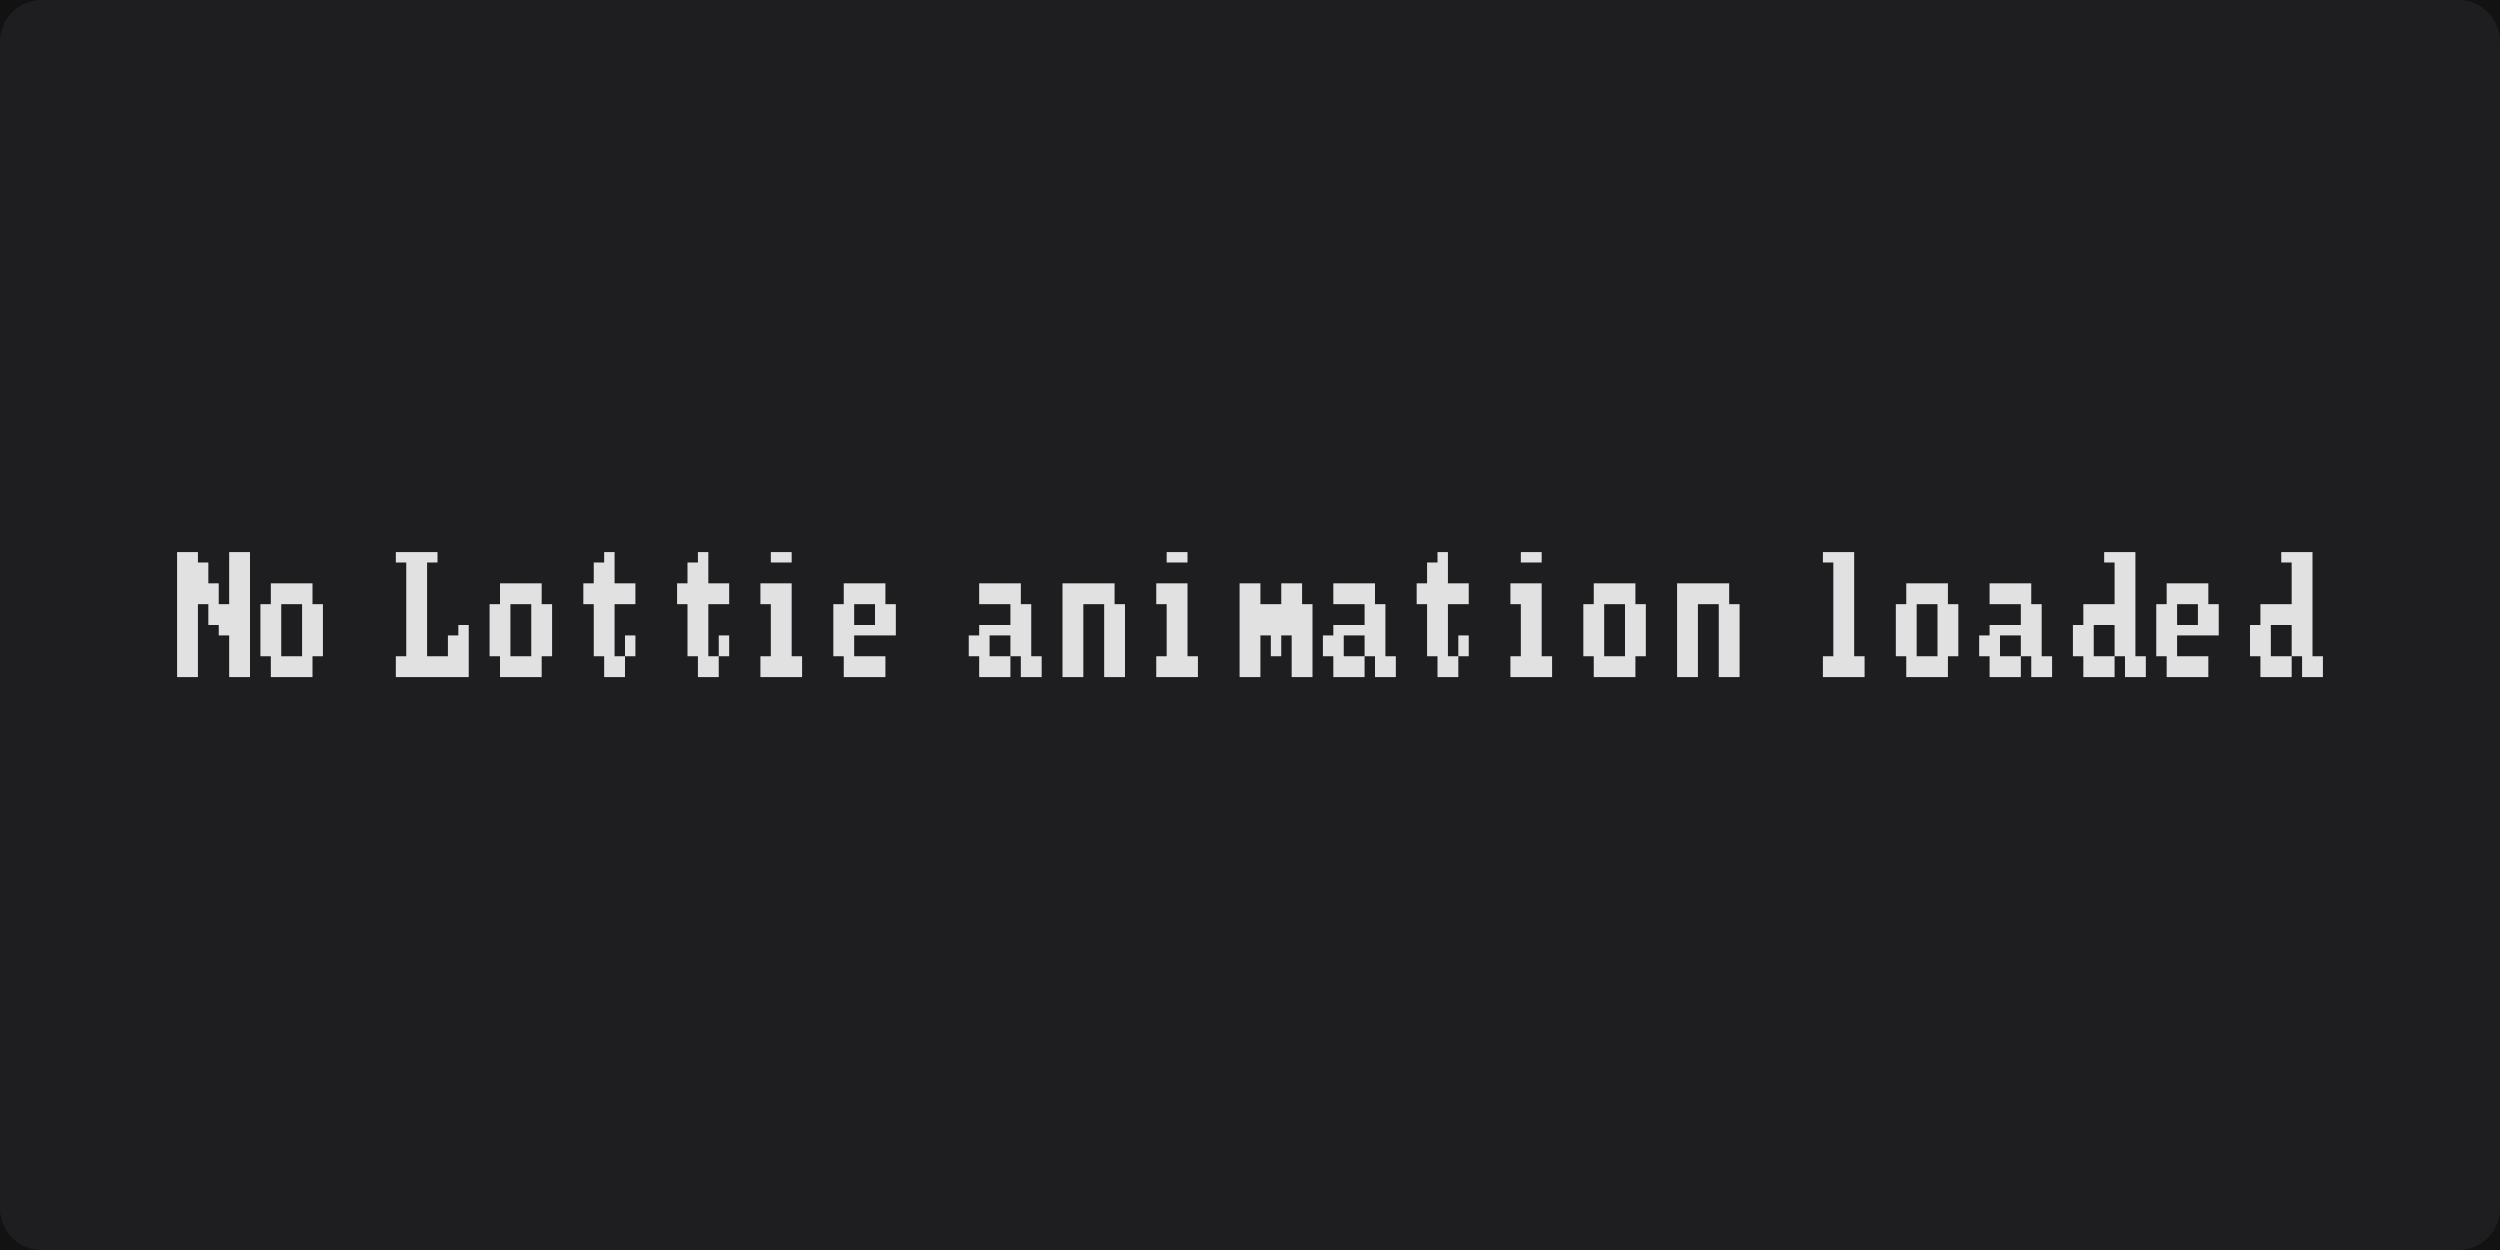
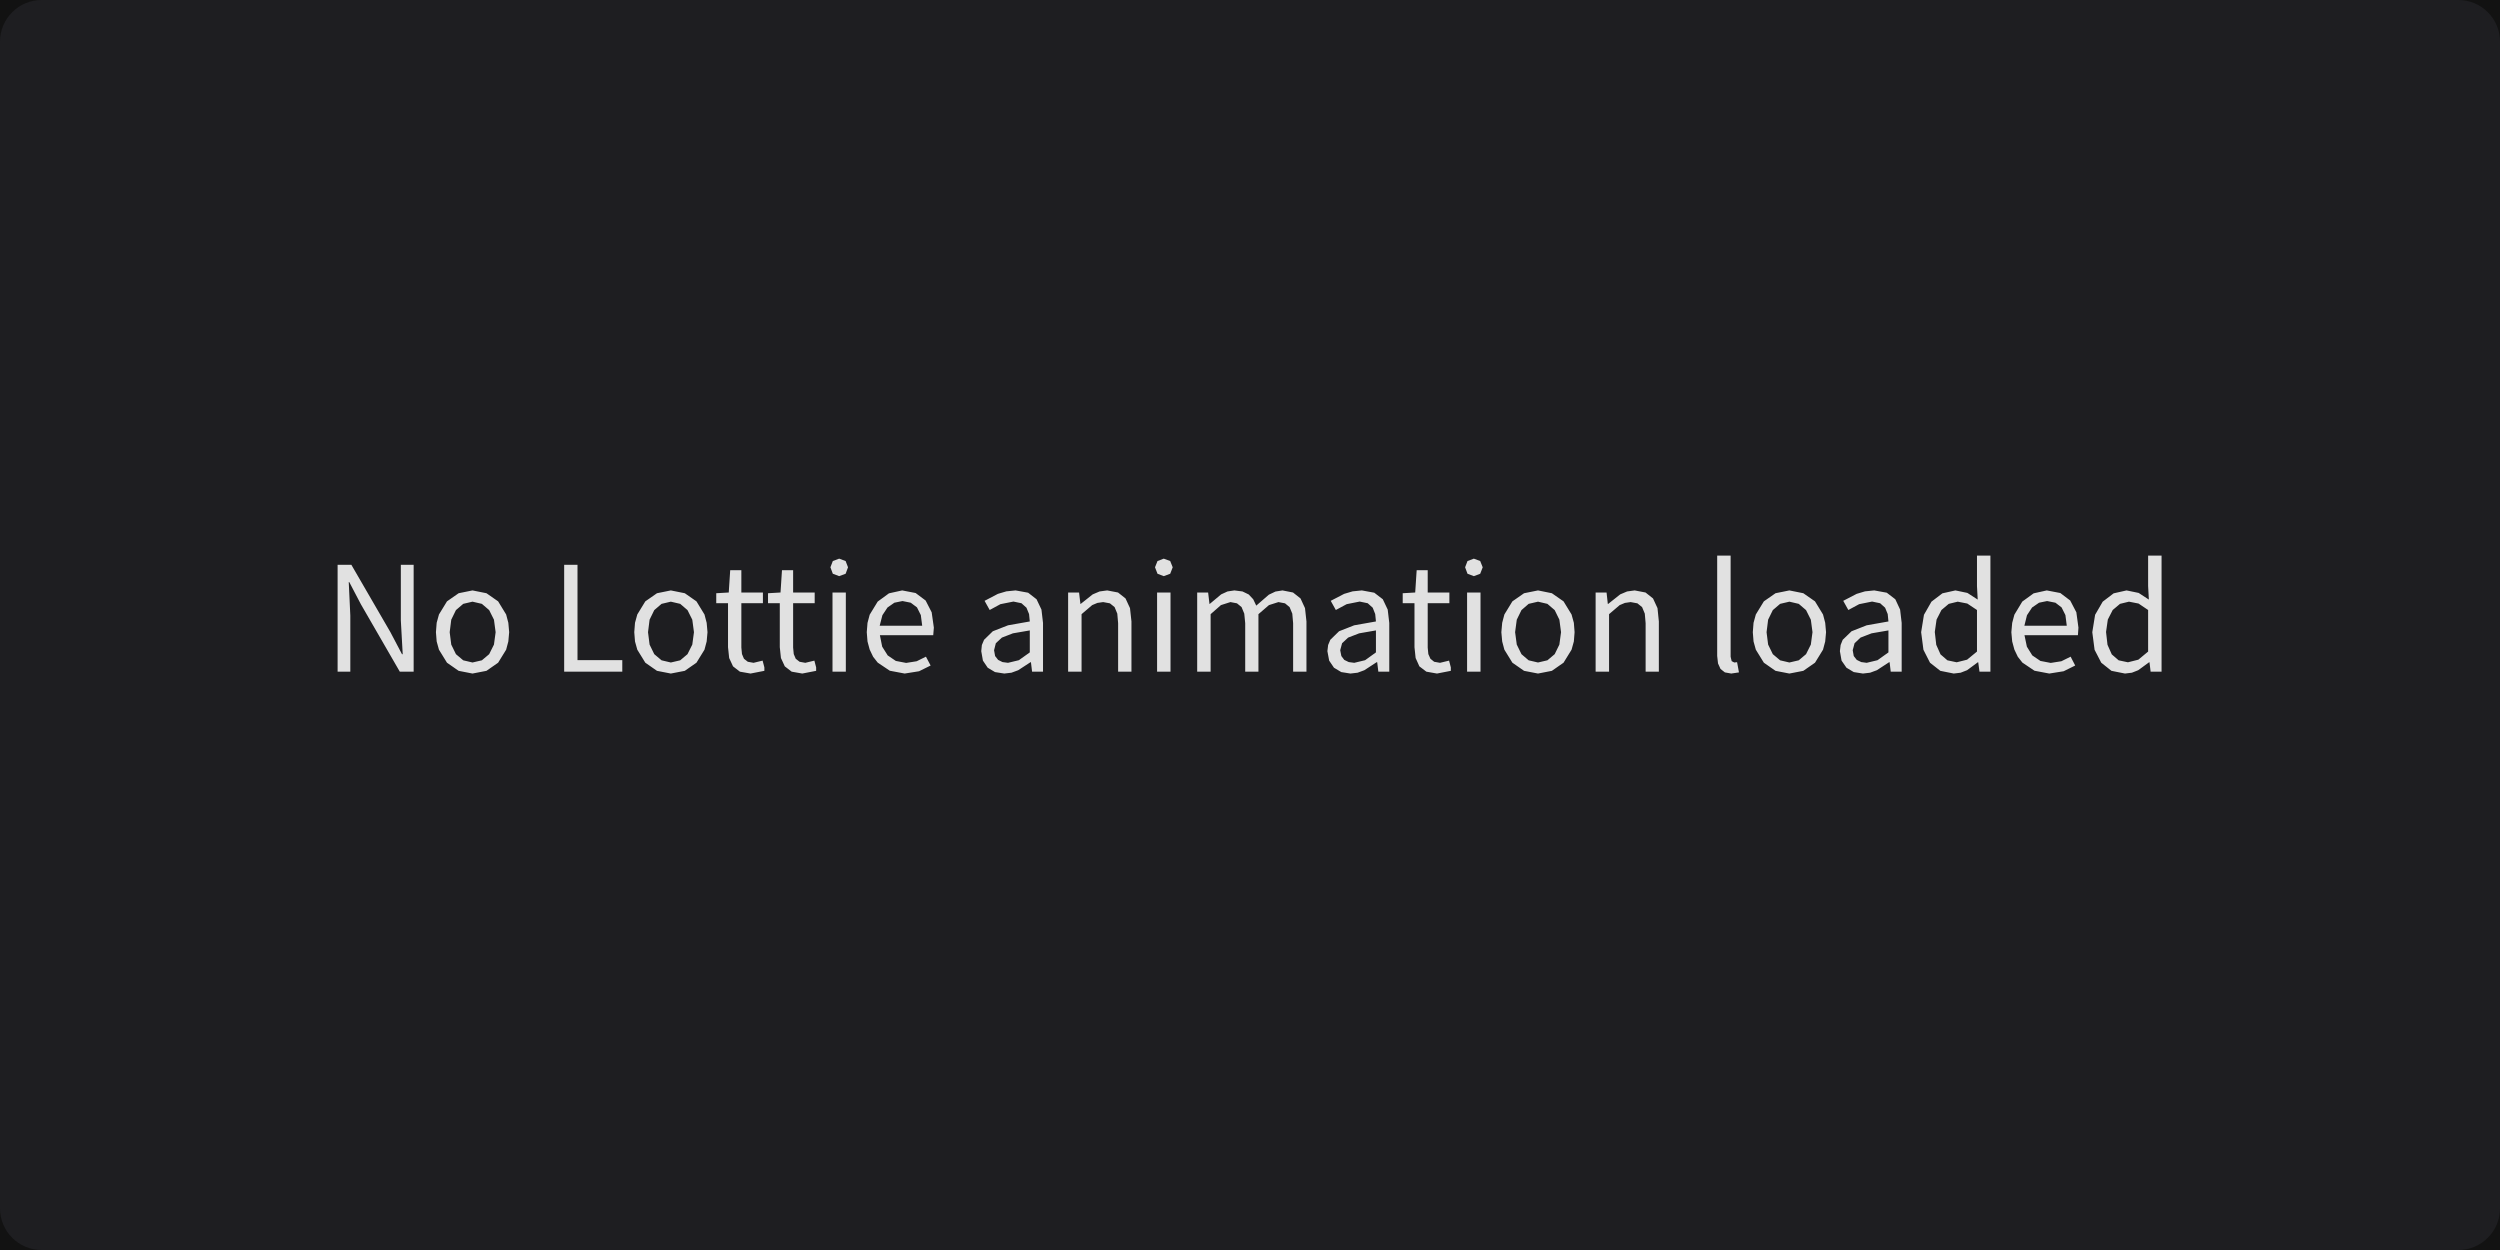
<svg xmlns="http://www.w3.org/2000/svg" width="240" height="120" viewBox="0 0 240 120">
  <rect x="0" y="0" width="240" height="120" fill="rgba(18,18,18,1.00)" />
  <rect x="0" y="0" width="240" height="120" rx="4" ry="4" fill="rgba(30,30,33,1.00)" />
-   <path d="M17 53h1v1h-1zM18 53h1v1h-1zM22 53h1v1h-1zM23 53h1v1h-1zM17 54h1v2h-1zM18 54h1v2h-1zM19 54h1v2h-1zM22 54h1v2h-1zM23 54h1v2h-1zM17 56h1v2h-1zM18 56h1v2h-1zM19 56h1v2h-1zM20 56h1v2h-1zM22 56h1v2h-1zM23 56h1v2h-1zM17 58h1v2h-1zM18 58h1v2h-1zM20 58h1v2h-1zM21 58h1v2h-1zM22 58h1v2h-1zM23 58h1v2h-1zM17 60h1v1h-1zM18 60h1v1h-1zM21 60h1v1h-1zM22 60h1v1h-1zM23 60h1v1h-1zM17 61h1v2h-1zM18 61h1v2h-1zM22 61h1v2h-1zM23 61h1v2h-1zM17 63h1v2h-1zM18 63h1v2h-1zM22 63h1v2h-1zM23 63h1v2h-1zM26 56h1v2h-1zM27 56h1v2h-1zM28 56h1v2h-1zM29 56h1v2h-1zM25 58h1v2h-1zM26 58h1v2h-1zM29 58h1v2h-1zM30 58h1v2h-1zM25 60h1v1h-1zM26 60h1v1h-1zM29 60h1v1h-1zM30 60h1v1h-1zM25 61h1v2h-1zM26 61h1v2h-1zM29 61h1v2h-1zM30 61h1v2h-1zM26 63h1v2h-1zM27 63h1v2h-1zM28 63h1v2h-1zM29 63h1v2h-1zM38 53h1v1h-1zM39 53h1v1h-1zM40 53h1v1h-1zM41 53h1v1h-1zM39 54h1v2h-1zM40 54h1v2h-1zM39 56h1v2h-1zM40 56h1v2h-1zM39 58h1v2h-1zM40 58h1v2h-1zM39 60h1v1h-1zM40 60h1v1h-1zM44 60h1v1h-1zM39 61h1v2h-1zM40 61h1v2h-1zM43 61h1v2h-1zM44 61h1v2h-1zM38 63h1v2h-1zM39 63h1v2h-1zM40 63h1v2h-1zM41 63h1v2h-1zM42 63h1v2h-1zM43 63h1v2h-1zM44 63h1v2h-1zM48 56h1v2h-1zM49 56h1v2h-1zM50 56h1v2h-1zM51 56h1v2h-1zM47 58h1v2h-1zM48 58h1v2h-1zM51 58h1v2h-1zM52 58h1v2h-1zM47 60h1v1h-1zM48 60h1v1h-1zM51 60h1v1h-1zM52 60h1v1h-1zM47 61h1v2h-1zM48 61h1v2h-1zM51 61h1v2h-1zM52 61h1v2h-1zM48 63h1v2h-1zM49 63h1v2h-1zM50 63h1v2h-1zM51 63h1v2h-1zM58 53h1v1h-1zM57 54h1v2h-1zM58 54h1v2h-1zM56 56h1v2h-1zM57 56h1v2h-1zM58 56h1v2h-1zM59 56h1v2h-1zM60 56h1v2h-1zM57 58h1v2h-1zM58 58h1v2h-1zM57 60h1v1h-1zM58 60h1v1h-1zM57 61h1v2h-1zM58 61h1v2h-1zM60 61h1v2h-1zM58 63h1v2h-1zM59 63h1v2h-1zM67 53h1v1h-1zM66 54h1v2h-1zM67 54h1v2h-1zM65 56h1v2h-1zM66 56h1v2h-1zM67 56h1v2h-1zM68 56h1v2h-1zM69 56h1v2h-1zM66 58h1v2h-1zM67 58h1v2h-1zM66 60h1v1h-1zM67 60h1v1h-1zM66 61h1v2h-1zM67 61h1v2h-1zM69 61h1v2h-1zM67 63h1v2h-1zM68 63h1v2h-1zM74 53h1v1h-1zM75 53h1v1h-1zM73 56h1v2h-1zM74 56h1v2h-1zM75 56h1v2h-1zM74 58h1v2h-1zM75 58h1v2h-1zM74 60h1v1h-1zM75 60h1v1h-1zM74 61h1v2h-1zM75 61h1v2h-1zM73 63h1v2h-1zM74 63h1v2h-1zM75 63h1v2h-1zM76 63h1v2h-1zM81 56h1v2h-1zM82 56h1v2h-1zM83 56h1v2h-1zM84 56h1v2h-1zM80 58h1v2h-1zM81 58h1v2h-1zM84 58h1v2h-1zM85 58h1v2h-1zM80 60h1v1h-1zM81 60h1v1h-1zM82 60h1v1h-1zM83 60h1v1h-1zM84 60h1v1h-1zM85 60h1v1h-1zM80 61h1v2h-1zM81 61h1v2h-1zM81 63h1v2h-1zM82 63h1v2h-1zM83 63h1v2h-1zM84 63h1v2h-1zM94 56h1v2h-1zM95 56h1v2h-1zM96 56h1v2h-1zM97 56h1v2h-1zM97 58h1v2h-1zM98 58h1v2h-1zM94 60h1v1h-1zM95 60h1v1h-1zM96 60h1v1h-1zM97 60h1v1h-1zM98 60h1v1h-1zM93 61h1v2h-1zM94 61h1v2h-1zM97 61h1v2h-1zM98 61h1v2h-1zM94 63h1v2h-1zM95 63h1v2h-1zM96 63h1v2h-1zM98 63h1v2h-1zM99 63h1v2h-1zM102 56h1v2h-1zM103 56h1v2h-1zM104 56h1v2h-1zM105 56h1v2h-1zM106 56h1v2h-1zM102 58h1v2h-1zM103 58h1v2h-1zM106 58h1v2h-1zM107 58h1v2h-1zM102 60h1v1h-1zM103 60h1v1h-1zM106 60h1v1h-1zM107 60h1v1h-1zM102 61h1v2h-1zM103 61h1v2h-1zM106 61h1v2h-1zM107 61h1v2h-1zM102 63h1v2h-1zM103 63h1v2h-1zM106 63h1v2h-1zM107 63h1v2h-1zM112 53h1v1h-1zM113 53h1v1h-1zM111 56h1v2h-1zM112 56h1v2h-1zM113 56h1v2h-1zM112 58h1v2h-1zM113 58h1v2h-1zM112 60h1v1h-1zM113 60h1v1h-1zM112 61h1v2h-1zM113 61h1v2h-1zM111 63h1v2h-1zM112 63h1v2h-1zM113 63h1v2h-1zM114 63h1v2h-1zM119 56h1v2h-1zM120 56h1v2h-1zM123 56h1v2h-1zM124 56h1v2h-1zM119 58h1v2h-1zM120 58h1v2h-1zM121 58h1v2h-1zM122 58h1v2h-1zM123 58h1v2h-1zM124 58h1v2h-1zM125 58h1v2h-1zM119 60h1v1h-1zM120 60h1v1h-1zM121 60h1v1h-1zM122 60h1v1h-1zM123 60h1v1h-1zM124 60h1v1h-1zM125 60h1v1h-1zM119 61h1v2h-1zM120 61h1v2h-1zM122 61h1v2h-1zM124 61h1v2h-1zM125 61h1v2h-1zM119 63h1v2h-1zM120 63h1v2h-1zM124 63h1v2h-1zM125 63h1v2h-1zM128 56h1v2h-1zM129 56h1v2h-1zM130 56h1v2h-1zM131 56h1v2h-1zM131 58h1v2h-1zM132 58h1v2h-1zM128 60h1v1h-1zM129 60h1v1h-1zM130 60h1v1h-1zM131 60h1v1h-1zM132 60h1v1h-1zM127 61h1v2h-1zM128 61h1v2h-1zM131 61h1v2h-1zM132 61h1v2h-1zM128 63h1v2h-1zM129 63h1v2h-1zM130 63h1v2h-1zM132 63h1v2h-1zM133 63h1v2h-1zM138 53h1v1h-1zM137 54h1v2h-1zM138 54h1v2h-1zM136 56h1v2h-1zM137 56h1v2h-1zM138 56h1v2h-1zM139 56h1v2h-1zM140 56h1v2h-1zM137 58h1v2h-1zM138 58h1v2h-1zM137 60h1v1h-1zM138 60h1v1h-1zM137 61h1v2h-1zM138 61h1v2h-1zM140 61h1v2h-1zM138 63h1v2h-1zM139 63h1v2h-1zM146 53h1v1h-1zM147 53h1v1h-1zM145 56h1v2h-1zM146 56h1v2h-1zM147 56h1v2h-1zM146 58h1v2h-1zM147 58h1v2h-1zM146 60h1v1h-1zM147 60h1v1h-1zM146 61h1v2h-1zM147 61h1v2h-1zM145 63h1v2h-1zM146 63h1v2h-1zM147 63h1v2h-1zM148 63h1v2h-1zM153 56h1v2h-1zM154 56h1v2h-1zM155 56h1v2h-1zM156 56h1v2h-1zM152 58h1v2h-1zM153 58h1v2h-1zM156 58h1v2h-1zM157 58h1v2h-1zM152 60h1v1h-1zM153 60h1v1h-1zM156 60h1v1h-1zM157 60h1v1h-1zM152 61h1v2h-1zM153 61h1v2h-1zM156 61h1v2h-1zM157 61h1v2h-1zM153 63h1v2h-1zM154 63h1v2h-1zM155 63h1v2h-1zM156 63h1v2h-1zM161 56h1v2h-1zM162 56h1v2h-1zM163 56h1v2h-1zM164 56h1v2h-1zM165 56h1v2h-1zM161 58h1v2h-1zM162 58h1v2h-1zM165 58h1v2h-1zM166 58h1v2h-1zM161 60h1v1h-1zM162 60h1v1h-1zM165 60h1v1h-1zM166 60h1v1h-1zM161 61h1v2h-1zM162 61h1v2h-1zM165 61h1v2h-1zM166 61h1v2h-1zM161 63h1v2h-1zM162 63h1v2h-1zM165 63h1v2h-1zM166 63h1v2h-1zM175 53h1v1h-1zM176 53h1v1h-1zM177 53h1v1h-1zM176 54h1v2h-1zM177 54h1v2h-1zM176 56h1v2h-1zM177 56h1v2h-1zM176 58h1v2h-1zM177 58h1v2h-1zM176 60h1v1h-1zM177 60h1v1h-1zM176 61h1v2h-1zM177 61h1v2h-1zM175 63h1v2h-1zM176 63h1v2h-1zM177 63h1v2h-1zM178 63h1v2h-1zM183 56h1v2h-1zM184 56h1v2h-1zM185 56h1v2h-1zM186 56h1v2h-1zM182 58h1v2h-1zM183 58h1v2h-1zM186 58h1v2h-1zM187 58h1v2h-1zM182 60h1v1h-1zM183 60h1v1h-1zM186 60h1v1h-1zM187 60h1v1h-1zM182 61h1v2h-1zM183 61h1v2h-1zM186 61h1v2h-1zM187 61h1v2h-1zM183 63h1v2h-1zM184 63h1v2h-1zM185 63h1v2h-1zM186 63h1v2h-1zM191 56h1v2h-1zM192 56h1v2h-1zM193 56h1v2h-1zM194 56h1v2h-1zM194 58h1v2h-1zM195 58h1v2h-1zM191 60h1v1h-1zM192 60h1v1h-1zM193 60h1v1h-1zM194 60h1v1h-1zM195 60h1v1h-1zM190 61h1v2h-1zM191 61h1v2h-1zM194 61h1v2h-1zM195 61h1v2h-1zM191 63h1v2h-1zM192 63h1v2h-1zM193 63h1v2h-1zM195 63h1v2h-1zM196 63h1v2h-1zM202 53h1v1h-1zM203 53h1v1h-1zM204 53h1v1h-1zM203 54h1v2h-1zM204 54h1v2h-1zM203 56h1v2h-1zM204 56h1v2h-1zM200 58h1v2h-1zM201 58h1v2h-1zM202 58h1v2h-1zM203 58h1v2h-1zM204 58h1v2h-1zM199 60h1v1h-1zM200 60h1v1h-1zM203 60h1v1h-1zM204 60h1v1h-1zM199 61h1v2h-1zM200 61h1v2h-1zM203 61h1v2h-1zM204 61h1v2h-1zM200 63h1v2h-1zM201 63h1v2h-1zM202 63h1v2h-1zM204 63h1v2h-1zM205 63h1v2h-1zM208 56h1v2h-1zM209 56h1v2h-1zM210 56h1v2h-1zM211 56h1v2h-1zM207 58h1v2h-1zM208 58h1v2h-1zM211 58h1v2h-1zM212 58h1v2h-1zM207 60h1v1h-1zM208 60h1v1h-1zM209 60h1v1h-1zM210 60h1v1h-1zM211 60h1v1h-1zM212 60h1v1h-1zM207 61h1v2h-1zM208 61h1v2h-1zM208 63h1v2h-1zM209 63h1v2h-1zM210 63h1v2h-1zM211 63h1v2h-1zM219 53h1v1h-1zM220 53h1v1h-1zM221 53h1v1h-1zM220 54h1v2h-1zM221 54h1v2h-1zM220 56h1v2h-1zM221 56h1v2h-1zM217 58h1v2h-1zM218 58h1v2h-1zM219 58h1v2h-1zM220 58h1v2h-1zM221 58h1v2h-1zM216 60h1v1h-1zM217 60h1v1h-1zM220 60h1v1h-1zM221 60h1v1h-1zM216 61h1v2h-1zM217 61h1v2h-1zM220 61h1v2h-1zM221 61h1v2h-1zM217 63h1v2h-1zM218 63h1v2h-1zM219 63h1v2h-1zM221 63h1v2h-1zM222 63h1v2h-1z" fill="rgba(225,225,225,1.00)" />
+   <path d="M33.53 55.88L34.64 58.00L38.38 64.48L39.71 64.48L39.71 54.22L38.48 54.22L38.48 59.55L38.66 62.80L38.59 62.80L37.48 60.69L33.73 54.22L32.41 54.22L32.41 64.48L33.63 64.48L33.63 59.09L33.48 55.88ZM48.80 61.58L48.88 60.69L48.80 59.79L48.59 58.99L47.82 57.73L46.70 56.95L45.36 56.68L44.03 56.95L42.91 57.73L42.14 58.99L41.92 59.79L41.85 60.69L41.92 61.58L42.14 62.37L42.91 63.62L44.03 64.40L45.36 64.66L45.36 64.66L46.70 64.40L47.82 63.62L48.59 62.37ZM43.17 60.69L43.32 59.49L43.77 58.57L44.47 57.97L45.36 57.76L46.26 57.97L46.96 58.57L47.42 59.49L47.58 60.69L47.42 61.88L46.96 62.80L46.26 63.39L45.36 63.60L45.36 63.60L44.47 63.39L43.77 62.80L43.32 61.88ZM55.44 54.22L54.16 54.22L54.16 64.48L59.74 64.48L59.74 63.37L55.44 63.37ZM67.84 61.58L67.92 60.69L67.84 59.79L67.63 58.99L66.86 57.73L65.74 56.95L64.40 56.68L63.07 56.95L61.95 57.73L61.18 58.99L60.96 59.79L60.89 60.69L60.96 61.58L61.18 62.37L61.95 63.62L63.07 64.40L64.40 64.66L64.40 64.66L65.74 64.40L66.86 63.62L67.63 62.37ZM62.21 60.69L62.36 59.49L62.81 58.57L63.51 57.97L64.40 57.76L65.30 57.97L66.00 58.57L66.46 59.49L66.62 60.69L66.46 61.88L66.00 62.80L65.30 63.39L64.40 63.60L64.40 63.60L63.51 63.39L62.81 62.80L62.36 61.88ZM72.34 63.63L71.79 63.53L71.42 63.24L71.23 62.79L71.17 62.17L71.17 57.91L73.24 57.91L73.24 56.88L71.17 56.88L71.17 54.74L70.10 54.74L69.96 56.88L68.76 56.95L68.76 57.91L69.89 57.91L69.89 62.13L70.00 63.17L70.37 63.97L71.03 64.48L72.05 64.66L72.05 64.66L73.38 64.40L73.38 64.07L73.21 63.42ZM77.31 63.63L76.76 63.53L76.39 63.24L76.20 62.79L76.14 62.17L76.14 57.91L78.21 57.91L78.21 56.88L76.14 56.88L76.14 54.74L75.07 54.74L74.93 56.88L73.73 56.95L73.73 57.91L74.86 57.91L74.86 62.13L74.97 63.17L75.34 63.97L76.00 64.48L77.02 64.66L77.02 64.66L78.35 64.40L78.35 64.07L78.18 63.42ZM79.92 64.48L81.20 64.48L81.20 56.88L79.92 56.88ZM80.56 53.63L79.95 53.86L79.72 54.46L79.95 55.08L80.56 55.31L80.56 55.31L81.18 55.08L81.41 54.46L81.18 53.86ZM88.00 63.48L86.99 63.64L86.00 63.45L85.22 62.92L84.69 62.08L84.47 60.98L89.59 60.98L89.65 60.25L89.44 58.78L88.86 57.65L87.90 56.93L86.61 56.68L85.34 56.96L84.26 57.75L83.49 59.01L83.28 59.80L83.21 60.69L83.28 61.58L83.49 62.36L83.82 63.05L84.26 63.61L85.42 64.39L86.85 64.66L86.85 64.66L88.23 64.44L89.34 63.89L88.89 63.04ZM86.64 57.70L87.43 57.86L88.03 58.31L88.40 59.05L88.53 60.07L84.45 60.07L84.71 59.06L85.20 58.32L85.86 57.86ZM98.97 63.57L99.08 64.48L100.13 64.48L100.13 59.80L99.98 58.52L99.51 57.53L98.70 56.90L97.50 56.68L96.61 56.77L95.80 57.01L94.52 57.68L95.01 58.56L96.04 58.00L97.29 57.75L98.06 57.91L98.54 58.34L98.79 58.95L98.86 59.66L96.77 60.03L95.31 60.60L94.47 61.42L94.26 61.92L94.20 62.51L94.36 63.42L94.82 64.10L95.52 64.52L96.41 64.66L96.41 64.66L97.10 64.58L97.75 64.34L98.93 63.57ZM95.43 62.42L95.60 61.75L96.18 61.21L97.24 60.80L98.86 60.52L98.86 62.63L97.81 63.38L96.77 63.63L96.77 63.63L96.24 63.56L95.82 63.35L95.53 62.98ZM105.35 57.88L105.90 57.80L106.55 57.92L107.00 58.28L107.26 58.91L107.34 59.83L107.34 64.48L108.62 64.48L108.62 59.66L108.48 58.38L108.05 57.45L107.33 56.88L106.29 56.68L105.56 56.78L104.90 57.06L103.74 57.98L103.72 57.98L103.59 56.88L102.54 56.88L102.54 64.48L103.83 64.48L103.83 58.96L104.85 58.09ZM111.08 64.48L112.37 64.48L112.37 56.88L111.08 56.88ZM111.72 53.63L111.12 53.86L110.88 54.46L111.12 55.08L111.72 55.31L111.72 55.31L112.34 55.08L112.58 54.46L112.34 53.86ZM118.12 57.80L118.75 57.92L119.19 58.28L119.45 58.91L119.54 59.83L119.54 64.48L120.81 64.48L120.81 58.96L121.82 58.09L122.73 57.80L123.36 57.92L123.80 58.28L124.06 58.91L124.14 59.83L124.14 64.48L125.42 64.48L125.42 59.66L125.28 58.38L124.85 57.45L124.13 56.88L123.12 56.68L122.44 56.79L121.81 57.09L120.60 58.14L120.31 57.53L119.88 57.07L119.28 56.78L118.50 56.68L117.84 56.78L117.23 57.06L116.13 57.98L116.11 57.98L115.98 56.88L114.93 56.88L114.93 64.48L116.22 64.48L116.22 58.96L117.21 58.09ZM132.21 63.57L132.32 64.48L133.37 64.48L133.37 59.80L133.22 58.52L132.75 57.53L131.93 56.90L130.74 56.68L129.85 56.77L129.04 57.01L127.75 57.68L128.24 58.56L129.28 58.00L130.53 57.75L131.30 57.91L131.78 58.34L132.02 58.95L132.09 59.66L130.00 60.03L128.55 60.60L127.71 61.42L127.50 61.92L127.43 62.51L127.60 63.42L128.06 64.10L128.76 64.52L129.64 64.66L129.64 64.66L130.33 64.58L130.98 64.34L132.16 63.57ZM128.66 62.42L128.84 61.75L129.42 61.21L130.48 60.80L132.09 60.52L132.09 62.63L131.05 63.38L130.01 63.63L130.01 63.63L129.48 63.56L129.05 63.35L128.77 62.98ZM138.24 63.63L137.68 63.53L137.32 63.24L137.12 62.79L137.06 62.17L137.06 57.91L139.14 57.91L139.14 56.88L137.06 56.88L137.06 54.74L136.00 54.74L135.86 56.88L134.66 56.95L134.66 57.91L135.79 57.91L135.79 62.13L135.90 63.17L136.26 63.97L136.93 64.48L137.95 64.66L137.95 64.66L139.28 64.40L139.28 64.07L139.11 63.42ZM140.84 64.48L142.13 64.48L142.13 56.88L140.84 56.88ZM141.49 53.63L140.88 53.86L140.65 54.46L140.88 55.08L141.49 55.31L141.49 55.31L142.10 55.08L142.34 54.46L142.10 53.86ZM151.09 61.58L151.16 60.69L151.09 59.79L150.87 58.99L150.10 57.73L148.98 56.95L147.65 56.68L146.31 56.95L145.19 57.73L144.42 58.99L144.21 59.79L144.13 60.69L144.21 61.58L144.42 62.37L145.19 63.62L146.31 64.40L147.65 64.66L147.65 64.66L148.98 64.40L150.10 63.62L150.87 62.37ZM145.45 60.69L145.61 59.49L146.06 58.57L146.75 57.97L147.65 57.76L148.55 57.97L149.25 58.57L149.70 59.49L149.86 60.69L149.70 61.88L149.25 62.80L148.55 63.39L147.65 63.60L147.65 63.60L146.75 63.39L146.06 62.80L145.61 61.88ZM155.99 57.88L156.54 57.80L157.19 57.92L157.64 58.28L157.90 58.91L157.98 59.83L157.98 64.48L159.25 64.48L159.25 59.66L159.12 58.38L158.69 57.45L157.97 56.88L156.93 56.68L156.20 56.78L155.54 57.06L154.38 57.98L154.35 57.98L154.23 56.88L153.18 56.88L153.18 64.48L154.47 64.48L154.47 58.96L155.49 58.09ZM166.24 63.47L166.14 63.05L166.14 53.34L164.85 53.34L164.85 62.97L164.93 63.69L165.17 64.22L165.59 64.55L166.20 64.66L166.20 64.66L166.94 64.55L166.76 63.57L166.49 63.60ZM175.22 61.58L175.30 60.69L175.22 59.79L175.01 58.99L174.24 57.73L173.12 56.95L171.78 56.68L170.45 56.95L169.33 57.73L168.56 58.99L168.34 59.79L168.27 60.69L168.34 61.58L168.56 62.37L169.33 63.62L170.45 64.40L171.78 64.66L171.78 64.66L173.12 64.40L174.24 63.62L175.01 62.37ZM169.59 60.69L169.74 59.49L170.19 58.57L170.89 57.97L171.78 57.76L172.68 57.97L173.38 58.57L173.84 59.49L174.00 60.69L173.84 61.88L173.38 62.80L172.68 63.39L171.78 63.60L171.78 63.60L170.89 63.39L170.19 62.80L169.74 61.88ZM181.40 63.57L181.51 64.48L182.56 64.48L182.56 59.80L182.41 58.52L181.95 57.53L181.13 56.90L179.93 56.68L179.04 56.77L178.24 57.01L176.95 57.68L177.44 58.56L178.48 58.00L179.72 57.75L180.49 57.91L180.97 58.34L181.22 58.95L181.29 59.66L179.20 60.03L177.75 60.60L176.90 61.42L176.70 61.92L176.63 62.51L176.79 63.42L177.26 64.10L177.96 64.52L178.84 64.66L178.84 64.66L179.53 64.58L180.18 64.34L181.36 63.57ZM177.86 62.42L178.04 61.75L178.61 61.21L179.67 60.80L181.29 60.52L181.29 62.63L180.24 63.38L179.20 63.63L179.20 63.63L178.68 63.56L178.25 63.35L177.96 62.98ZM189.91 63.58L190.03 64.48L191.08 64.48L191.08 53.34L189.79 53.34L189.79 56.26L189.86 57.56L188.87 56.92L187.72 56.68L186.47 56.96L185.42 57.76L184.70 59.02L184.43 60.69L184.65 62.38L185.28 63.62L186.27 64.40L187.56 64.66L187.56 64.66L188.22 64.58L188.84 64.34L189.87 63.58ZM185.74 60.67L185.91 59.48L186.38 58.56L187.08 57.97L187.94 57.76L188.86 57.94L189.79 58.56L189.79 62.55L188.84 63.33L187.84 63.58L187.84 63.58L186.95 63.39L186.29 62.82L185.88 61.90ZM197.89 63.48L196.87 63.64L195.88 63.45L195.10 62.92L194.58 62.08L194.35 60.98L199.48 60.98L199.53 60.25L199.33 58.78L198.74 57.65L197.79 56.93L196.49 56.68L195.23 56.96L194.14 57.75L193.38 59.01L193.17 59.80L193.09 60.69L193.17 61.58L193.38 62.36L193.71 63.05L194.15 63.61L195.31 64.39L196.73 64.66L196.73 64.66L198.11 64.44L199.22 63.89L198.78 63.04ZM196.52 57.70L197.32 57.86L197.91 58.31L198.28 59.05L198.41 60.07L194.34 60.07L194.59 59.06L195.08 58.32L195.75 57.86ZM206.35 63.58L206.46 64.48L207.51 64.48L207.51 53.34L206.22 53.34L206.22 56.26L206.29 57.56L205.31 56.92L204.15 56.68L202.91 56.96L201.86 57.76L201.13 59.02L200.86 60.69L201.08 62.38L201.72 63.62L202.70 64.40L204.00 64.66L204.00 64.66L204.66 64.58L205.27 64.34L206.31 63.58ZM202.18 60.67L202.35 59.48L202.82 58.56L203.52 57.97L204.38 57.76L205.30 57.94L206.22 58.56L206.22 62.55L205.28 63.33L204.28 63.58L204.28 63.58L203.39 63.39L202.73 62.82L202.32 61.90Z" fill="rgba(225,225,225,1.00)" fill-rule="nonzero" data-text="1" />
</svg>
